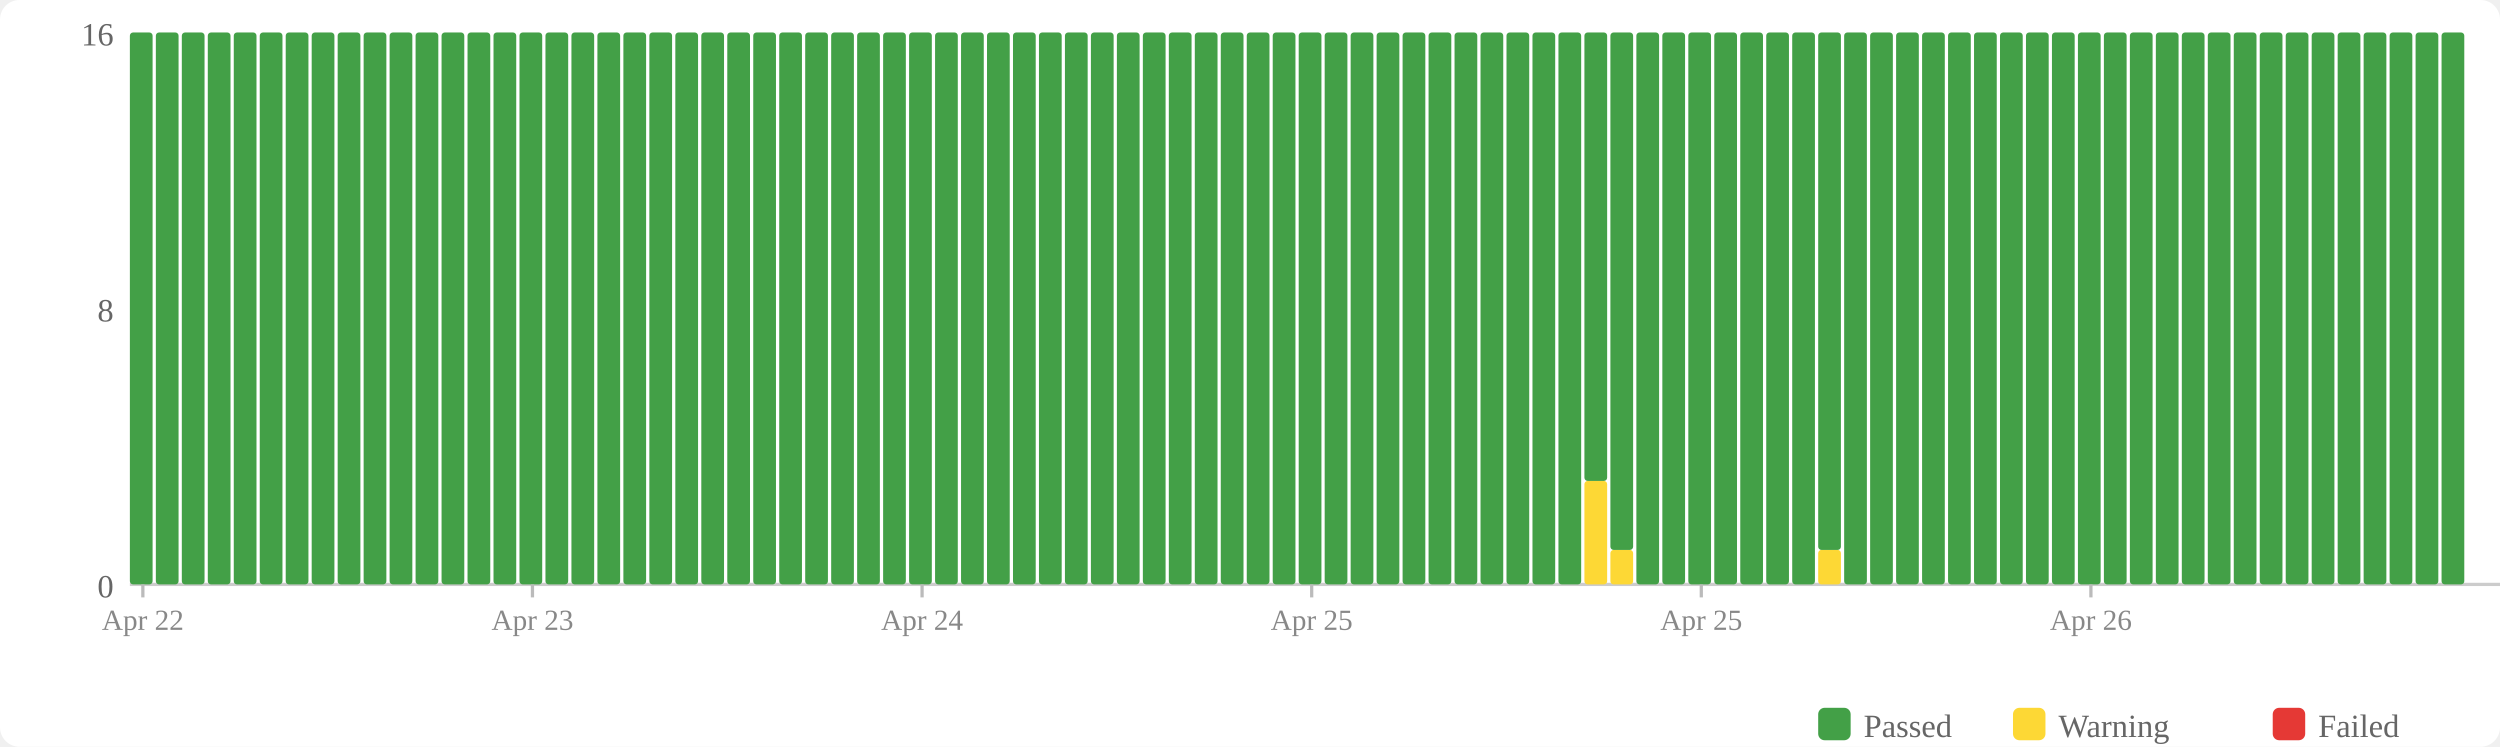
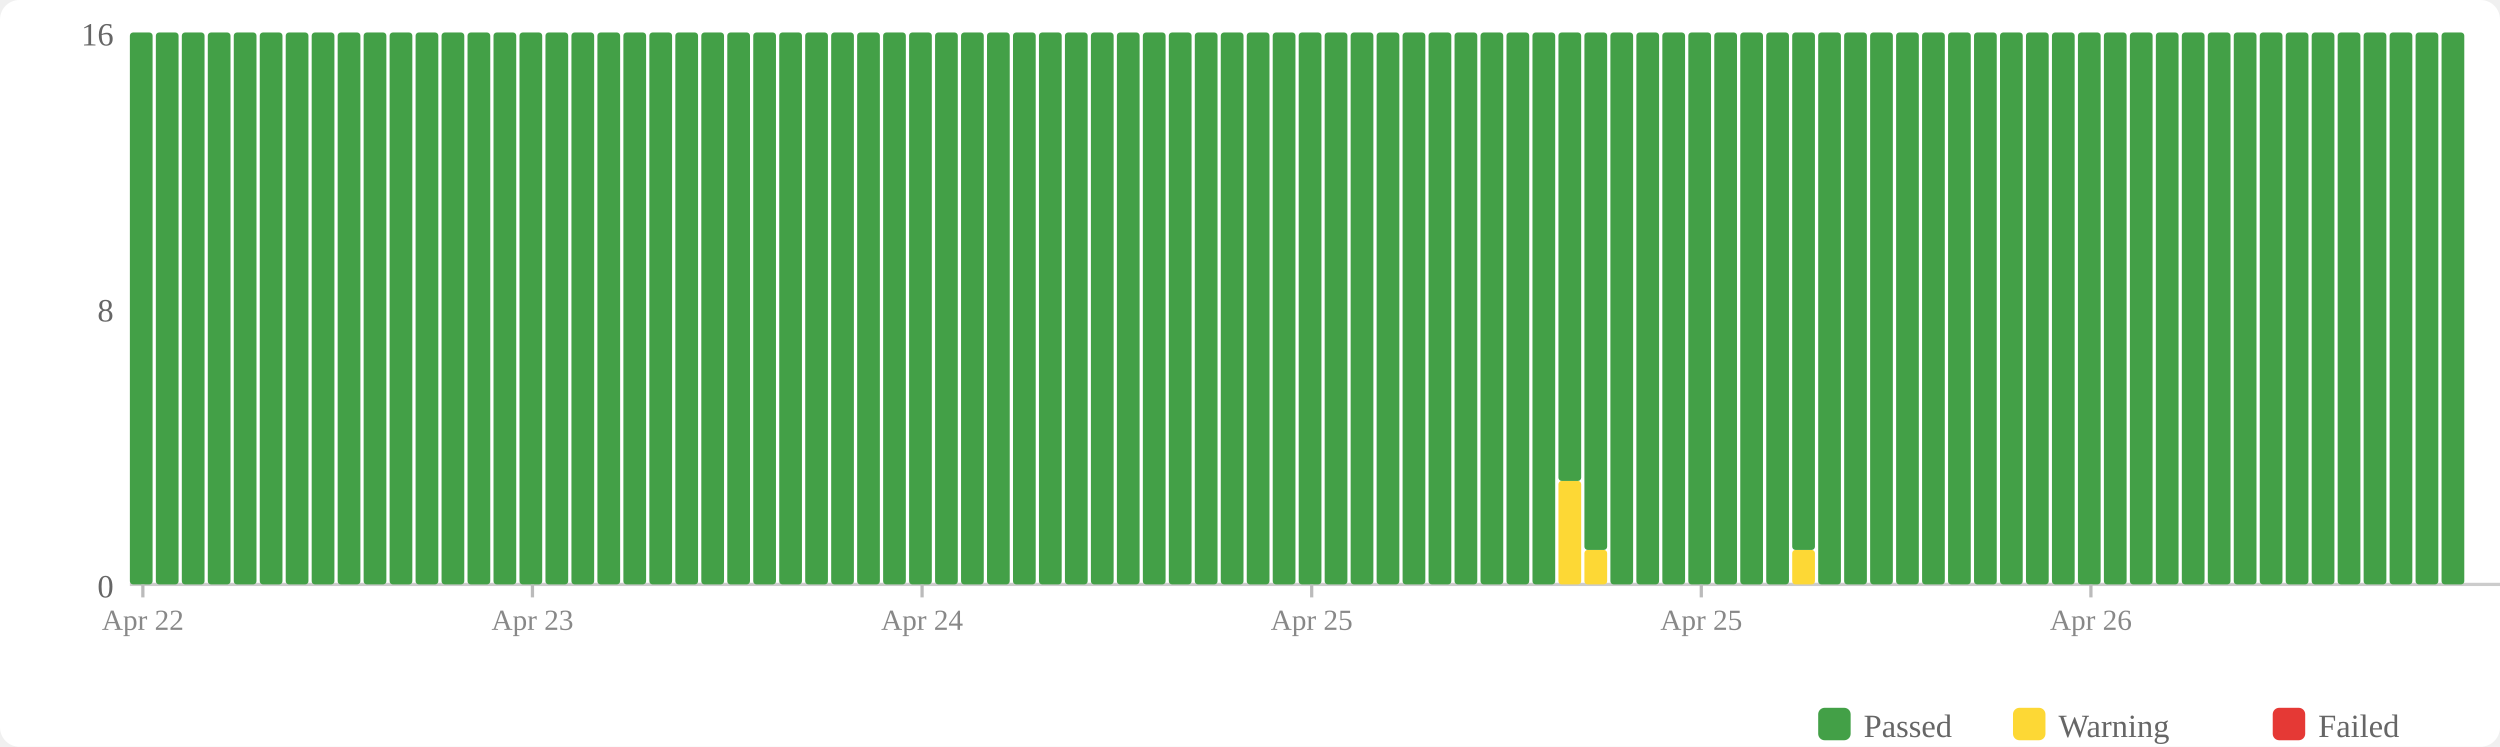
<svg xmlns="http://www.w3.org/2000/svg" width="770" height="230" viewBox="0 0 770 230">
  <rect width="770" height="230" fill="#fff" rx="6" />
  <rect x="560" y="218" width="10" height="10" fill="#43a047" rx="2" />
  <text x="574" y="227" font-size="10" fill="#666">Passed</text>
  <rect x="620" y="218" width="10" height="10" fill="#fdd835" rx="2" />
  <text x="634" y="227" font-size="10" fill="#666">Warning</text>
  <rect x="700" y="218" width="10" height="10" fill="#e53935" rx="2" />
  <text x="714" y="227" font-size="10" fill="#666">Failed</text>
  <text x="35" y="184" text-anchor="end" font-size="10" fill="#666">0</text>
  <text x="35" y="99" text-anchor="end" font-size="10" fill="#666">8</text>
  <text x="35" y="14" text-anchor="end" font-size="10" fill="#666">16</text>
  <line x1="40" y1="180" x2="770" y2="180" stroke="#ccc" stroke-width="1" />
  <rect x="40" y="10" width="7" height="170" fill="#43a047" rx="1" />
  <rect x="48" y="10" width="7" height="170" fill="#43a047" rx="1" />
  <rect x="56" y="10" width="7" height="170" fill="#43a047" rx="1" />
  <rect x="64" y="10" width="7" height="170" fill="#43a047" rx="1" />
  <rect x="72" y="10" width="7" height="170" fill="#43a047" rx="1" />
  <rect x="80" y="10" width="7" height="170" fill="#43a047" rx="1" />
  <rect x="88" y="10" width="7" height="170" fill="#43a047" rx="1" />
  <rect x="96" y="10" width="7" height="170" fill="#43a047" rx="1" />
  <rect x="104" y="10" width="7" height="170" fill="#43a047" rx="1" />
  <rect x="112" y="10" width="7" height="170" fill="#43a047" rx="1" />
  <rect x="120" y="10" width="7" height="170" fill="#43a047" rx="1" />
  <rect x="128" y="10" width="7" height="170" fill="#43a047" rx="1" />
  <rect x="136" y="10" width="7" height="170" fill="#43a047" rx="1" />
  <rect x="144" y="10" width="7" height="170" fill="#43a047" rx="1" />
  <rect x="152" y="10" width="7" height="170" fill="#43a047" rx="1" />
  <rect x="160" y="10" width="7" height="170" fill="#43a047" rx="1" />
  <rect x="168" y="10" width="7" height="170" fill="#43a047" rx="1" />
  <rect x="176" y="10" width="7" height="170" fill="#43a047" rx="1" />
  <rect x="184" y="10" width="7" height="170" fill="#43a047" rx="1" />
  <rect x="192" y="10" width="7" height="170" fill="#43a047" rx="1" />
  <rect x="200" y="10" width="7" height="170" fill="#43a047" rx="1" />
  <rect x="208" y="10" width="7" height="170" fill="#43a047" rx="1" />
  <rect x="216" y="10" width="7" height="170" fill="#43a047" rx="1" />
  <rect x="224" y="10" width="7" height="170" fill="#43a047" rx="1" />
  <rect x="232" y="10" width="7" height="170" fill="#43a047" rx="1" />
  <rect x="240" y="10" width="7" height="170" fill="#43a047" rx="1" />
  <rect x="248" y="10" width="7" height="170" fill="#43a047" rx="1" />
  <rect x="256" y="10" width="7" height="170" fill="#43a047" rx="1" />
  <rect x="264" y="10" width="7" height="170" fill="#43a047" rx="1" />
  <rect x="272" y="10" width="7" height="170" fill="#43a047" rx="1" />
  <rect x="280" y="10" width="7" height="170" fill="#43a047" rx="1" />
  <rect x="288" y="10" width="7" height="170" fill="#43a047" rx="1" />
  <rect x="296" y="10" width="7" height="170" fill="#43a047" rx="1" />
  <rect x="304" y="10" width="7" height="170" fill="#43a047" rx="1" />
  <rect x="312" y="10" width="7" height="170" fill="#43a047" rx="1" />
  <rect x="320" y="10" width="7" height="170" fill="#43a047" rx="1" />
  <rect x="328" y="10" width="7" height="170" fill="#43a047" rx="1" />
  <rect x="336" y="10" width="7" height="170" fill="#43a047" rx="1" />
  <rect x="344" y="10" width="7" height="170" fill="#43a047" rx="1" />
  <rect x="352" y="10" width="7" height="170" fill="#43a047" rx="1" />
  <rect x="360" y="10" width="7" height="170" fill="#43a047" rx="1" />
  <rect x="368" y="10" width="7" height="170" fill="#43a047" rx="1" />
  <rect x="376" y="10" width="7" height="170" fill="#43a047" rx="1" />
  <rect x="384" y="10" width="7" height="170" fill="#43a047" rx="1" />
  <rect x="392" y="10" width="7" height="170" fill="#43a047" rx="1" />
  <rect x="400" y="10" width="7" height="170" fill="#43a047" rx="1" />
  <rect x="408" y="10" width="7" height="170" fill="#43a047" rx="1" />
  <rect x="416" y="10" width="7" height="170" fill="#43a047" rx="1" />
  <rect x="424" y="10" width="7" height="170" fill="#43a047" rx="1" />
  <rect x="432" y="10" width="7" height="170" fill="#43a047" rx="1" />
  <rect x="440" y="10" width="7" height="170" fill="#43a047" rx="1" />
  <rect x="448" y="10" width="7" height="170" fill="#43a047" rx="1" />
  <rect x="456" y="10" width="7" height="170" fill="#43a047" rx="1" />
  <rect x="464" y="10" width="7" height="170" fill="#43a047" rx="1" />
  <rect x="472" y="10" width="7" height="170" fill="#43a047" rx="1" />
-   <rect x="480" y="10" width="7" height="170" fill="#43a047" rx="1" />
-   <rect x="488" y="148.125" width="7" height="31.875" fill="#fdd835" rx="1" />
-   <rect x="488" y="10" width="7" height="138.125" fill="#43a047" rx="1" />
-   <rect x="496" y="169.375" width="7" height="10.625" fill="#fdd835" rx="1" />
-   <rect x="496" y="10" width="7" height="159.375" fill="#43a047" rx="1" />
+   <rect x="480" y="148.125" width="7" height="31.875" fill="#fdd835" rx="1" />
+   <rect x="480" y="10" width="7" height="138.125" fill="#43a047" rx="1" />
+   <rect x="488" y="169.375" width="7" height="10.625" fill="#fdd835" rx="1" />
+   <rect x="488" y="10" width="7" height="159.375" fill="#43a047" rx="1" />
+   <rect x="496" y="10" width="7" height="170" fill="#43a047" rx="1" />
  <rect x="504" y="10" width="7" height="170" fill="#43a047" rx="1" />
  <rect x="512" y="10" width="7" height="170" fill="#43a047" rx="1" />
  <rect x="520" y="10" width="7" height="170" fill="#43a047" rx="1" />
  <rect x="528" y="10" width="7" height="170" fill="#43a047" rx="1" />
  <rect x="536" y="10" width="7" height="170" fill="#43a047" rx="1" />
  <rect x="544" y="10" width="7" height="170" fill="#43a047" rx="1" />
-   <rect x="552" y="10" width="7" height="170" fill="#43a047" rx="1" />
-   <rect x="560" y="169.375" width="7" height="10.625" fill="#fdd835" rx="1" />
-   <rect x="560" y="10" width="7" height="159.375" fill="#43a047" rx="1" />
+   <rect x="552" y="169.375" width="7" height="10.625" fill="#fdd835" rx="1" />
+   <rect x="552" y="10" width="7" height="159.375" fill="#43a047" rx="1" />
+   <rect x="560" y="10" width="7" height="170" fill="#43a047" rx="1" />
  <rect x="568" y="10" width="7" height="170" fill="#43a047" rx="1" />
  <rect x="576" y="10" width="7" height="170" fill="#43a047" rx="1" />
  <rect x="584" y="10" width="7" height="170" fill="#43a047" rx="1" />
  <rect x="592" y="10" width="7" height="170" fill="#43a047" rx="1" />
  <rect x="600" y="10" width="7" height="170" fill="#43a047" rx="1" />
  <rect x="608" y="10" width="7" height="170" fill="#43a047" rx="1" />
  <rect x="616" y="10" width="7" height="170" fill="#43a047" rx="1" />
  <rect x="624" y="10" width="7" height="170" fill="#43a047" rx="1" />
  <rect x="632" y="10" width="7" height="170" fill="#43a047" rx="1" />
  <rect x="640" y="10" width="7" height="170" fill="#43a047" rx="1" />
  <rect x="648" y="10" width="7" height="170" fill="#43a047" rx="1" />
  <rect x="656" y="10" width="7" height="170" fill="#43a047" rx="1" />
  <rect x="664" y="10" width="7" height="170" fill="#43a047" rx="1" />
  <rect x="672" y="10" width="7" height="170" fill="#43a047" rx="1" />
  <rect x="680" y="10" width="7" height="170" fill="#43a047" rx="1" />
  <rect x="688" y="10" width="7" height="170" fill="#43a047" rx="1" />
  <rect x="696" y="10" width="7" height="170" fill="#43a047" rx="1" />
  <rect x="704" y="10" width="7" height="170" fill="#43a047" rx="1" />
  <rect x="712" y="10" width="7" height="170" fill="#43a047" rx="1" />
  <rect x="720" y="10" width="7" height="170" fill="#43a047" rx="1" />
  <rect x="728" y="10" width="7" height="170" fill="#43a047" rx="1" />
  <rect x="736" y="10" width="7" height="170" fill="#43a047" rx="1" />
  <rect x="744" y="10" width="7" height="170" fill="#43a047" rx="1" />
  <rect x="752" y="10" width="7" height="170" fill="#43a047" rx="1" />
  <line x1="44.0" y1="180" x2="44.0" y2="184" stroke="#bbb" stroke-width="1" />
  <text x="44.0" y="194" text-anchor="middle" font-size="9" fill="#888">Apr 22</text>
  <line x1="164.0" y1="180" x2="164.0" y2="184" stroke="#bbb" stroke-width="1" />
  <text x="164.0" y="194" text-anchor="middle" font-size="9" fill="#888">Apr 23</text>
  <line x1="284.0" y1="180" x2="284.0" y2="184" stroke="#bbb" stroke-width="1" />
  <text x="284.0" y="194" text-anchor="middle" font-size="9" fill="#888">Apr 24</text>
  <line x1="404.0" y1="180" x2="404.0" y2="184" stroke="#bbb" stroke-width="1" />
  <text x="404.0" y="194" text-anchor="middle" font-size="9" fill="#888">Apr 25</text>
  <line x1="524.0" y1="180" x2="524.0" y2="184" stroke="#bbb" stroke-width="1" />
  <text x="524.0" y="194" text-anchor="middle" font-size="9" fill="#888">Apr 25</text>
  <line x1="644.0" y1="180" x2="644.0" y2="184" stroke="#bbb" stroke-width="1" />
  <text x="644.0" y="194" text-anchor="middle" font-size="9" fill="#888">Apr 26</text>
</svg>
